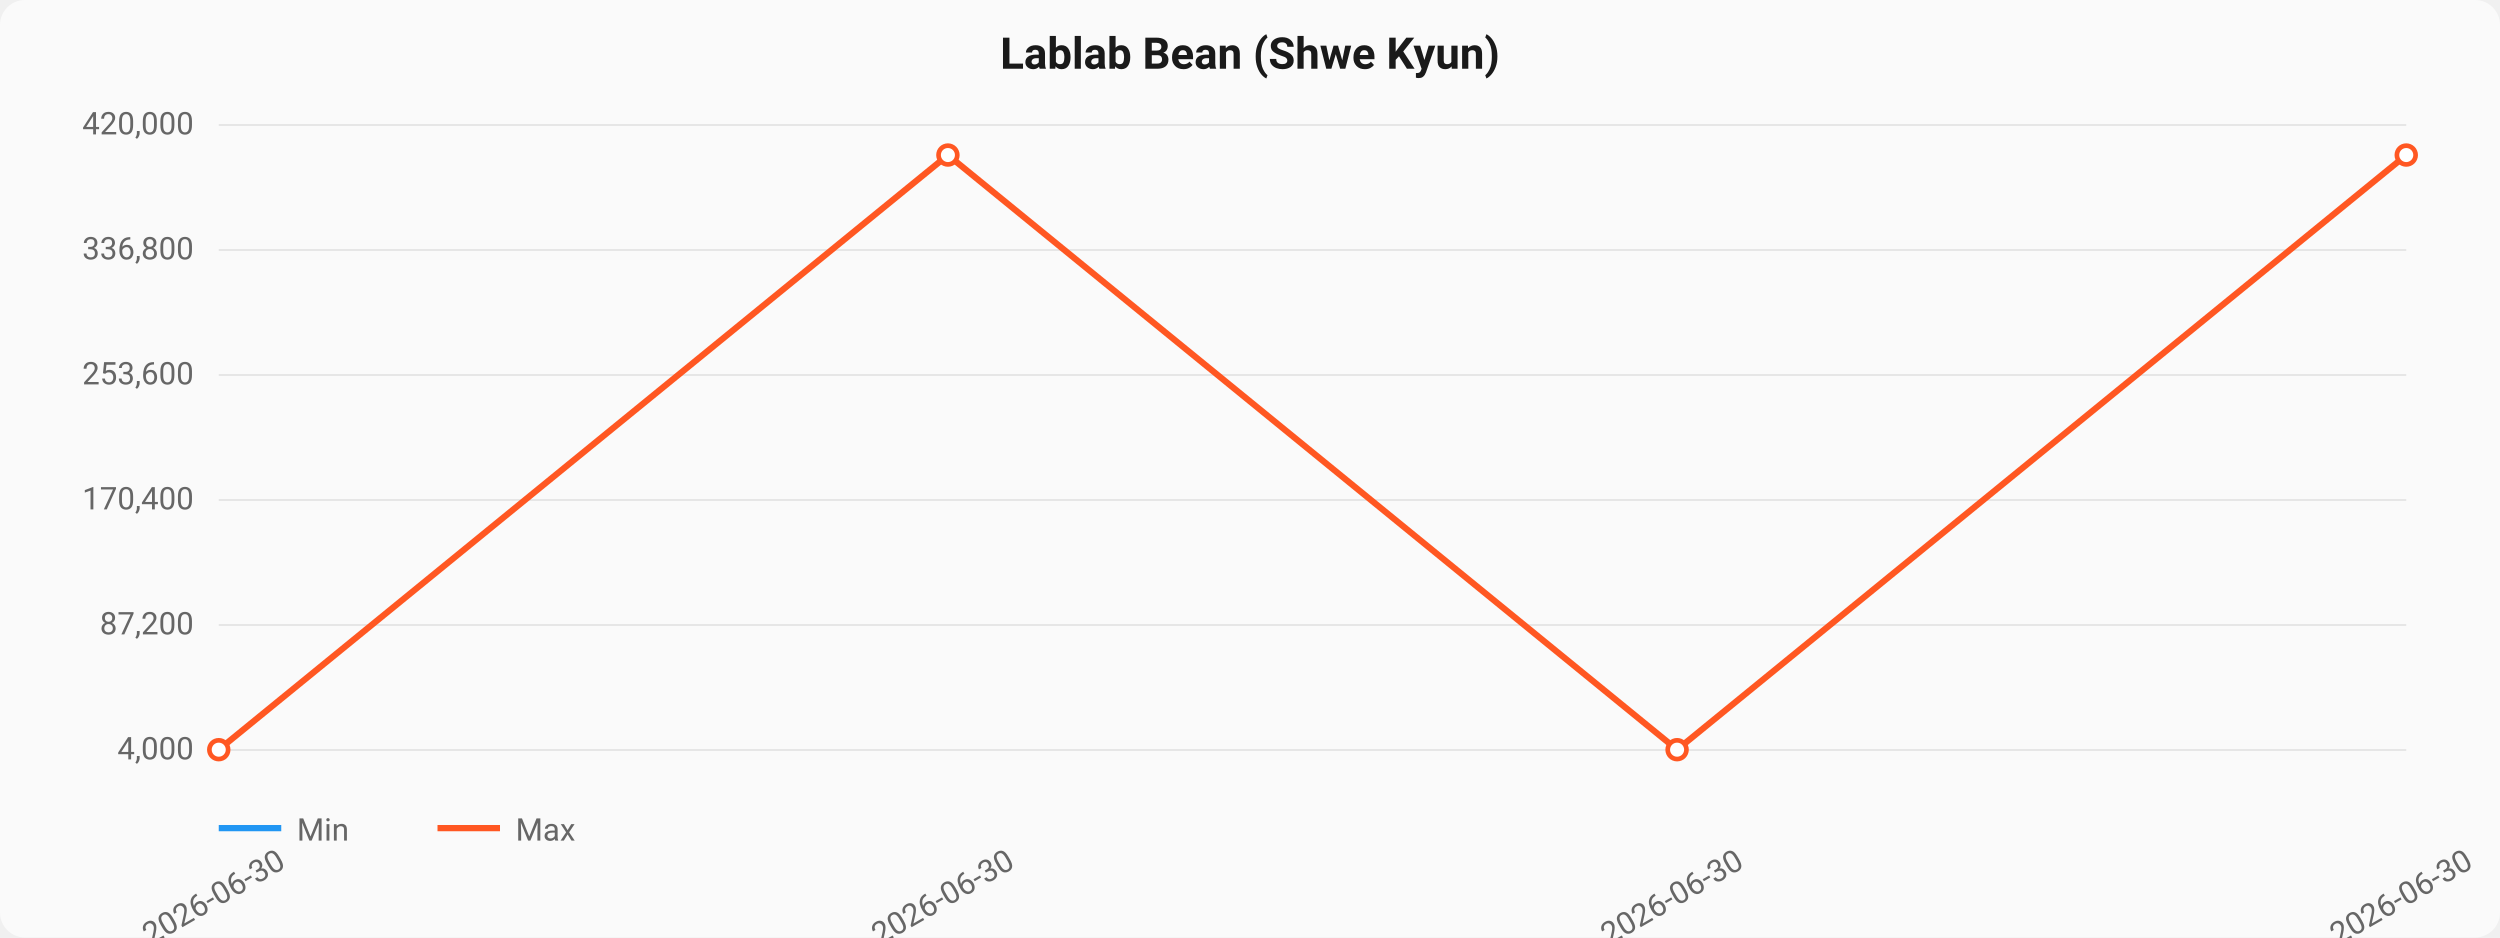
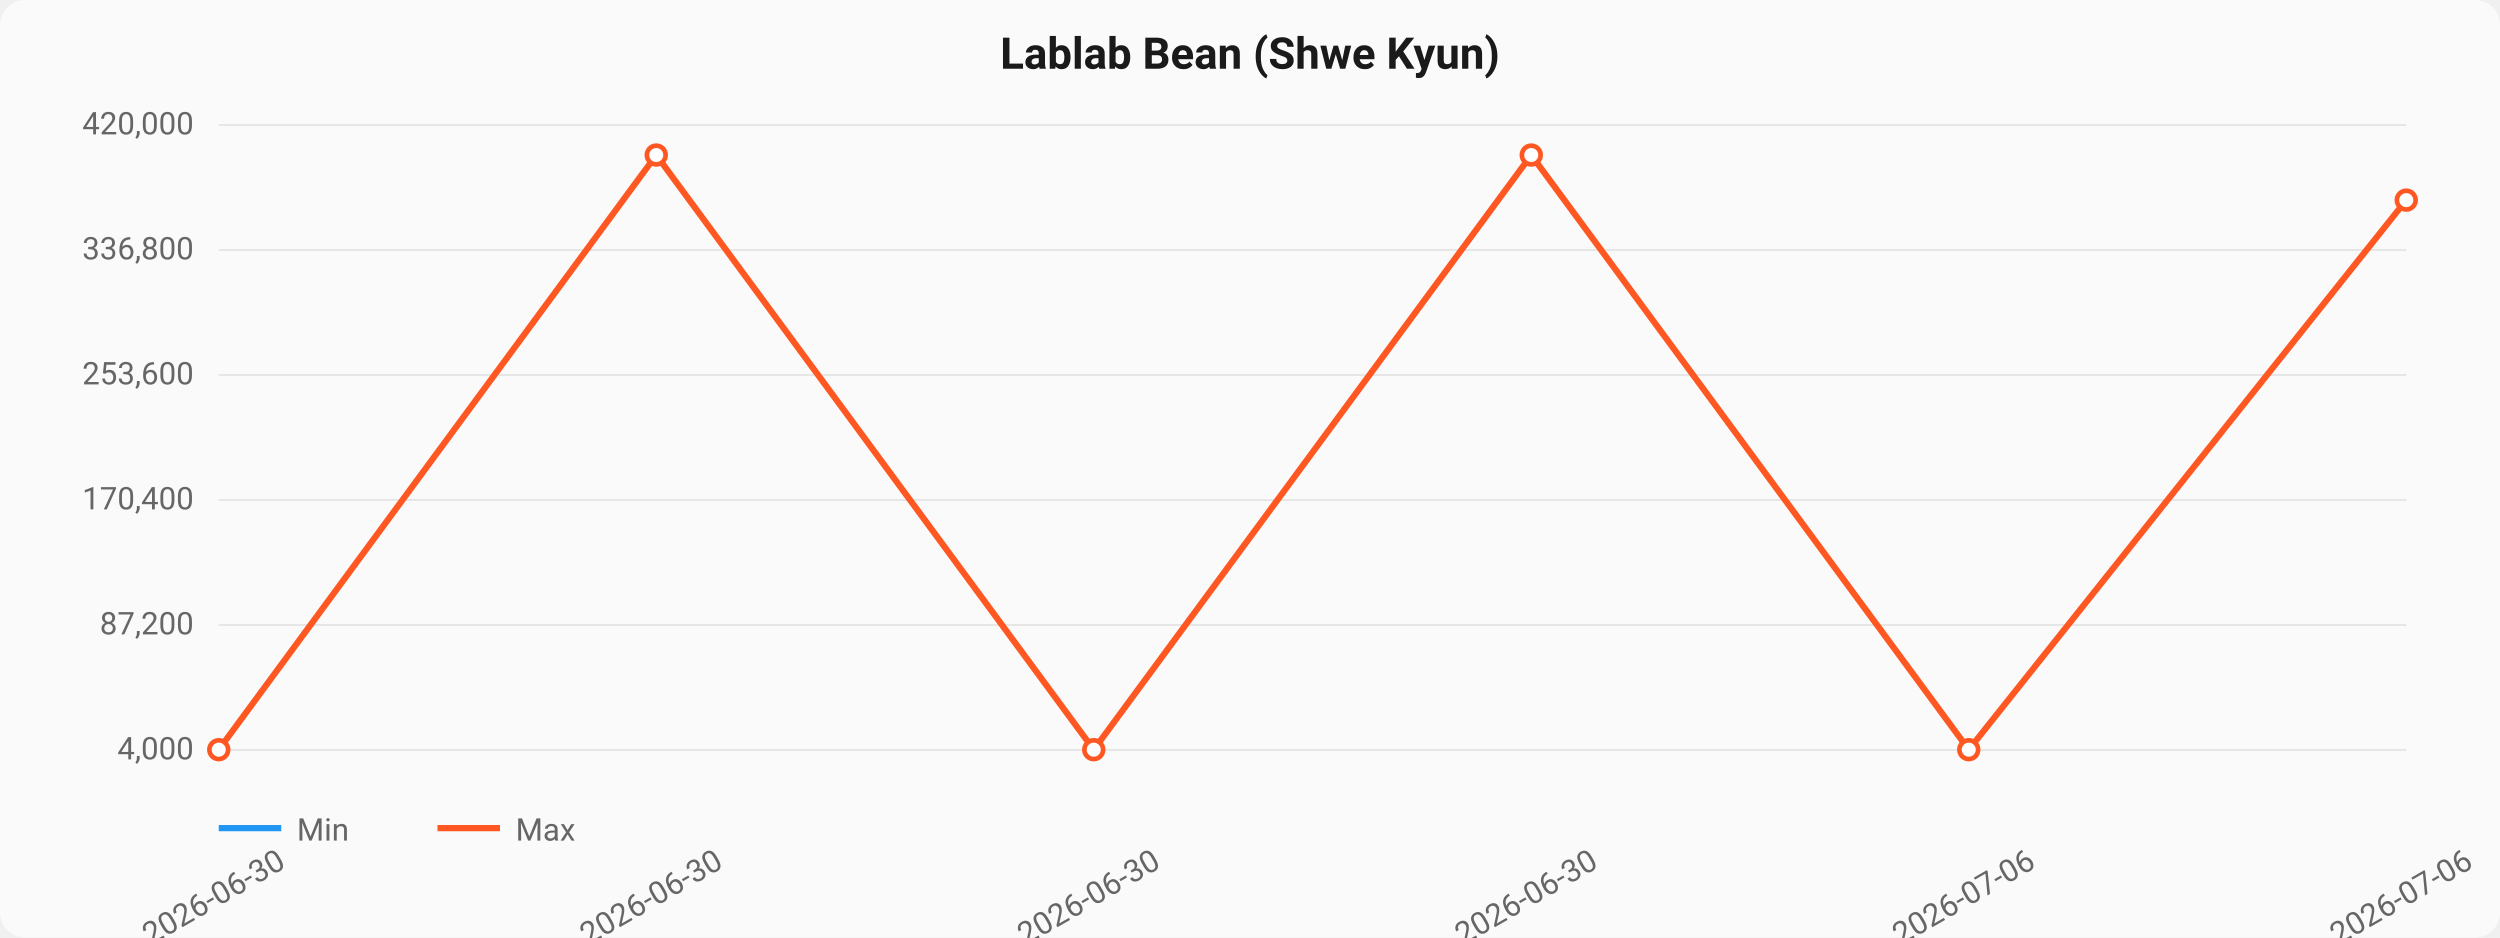
<svg xmlns="http://www.w3.org/2000/svg" viewBox="0 0 800 300" width="800" height="300">
  <style>
  text { font-family: -apple-system, BlinkMacSystemFont, "Segoe UI", Roboto, sans-serif; }
  .title { font-size: 14px; font-weight: 600; fill: #1a1a1a; }
  .axis { font-size: 10px; fill: #666; }
  .grid { stroke: #e0e0e0; stroke-width: 0.5; }
  .line-min { stroke: #2196F3; stroke-width: 2; fill: none; }
  .line-max { stroke: #FF5722; stroke-width: 2; fill: none; }
  .area { fill: rgba(33,150,243,0.08); }
  .dot { fill: white; stroke-width: 1.5; }
</style>
  <rect width="800" height="300" fill="#fafafa" rx="8" />
  <text x="400" y="22" text-anchor="middle" class="title">Lablab Bean (Shwe Kyun)</text>
  <line x1="70" y1="40.0" x2="770" y2="40.0" class="grid" />
  <text x="62" y="43.0" text-anchor="end" class="axis">420,000</text>
  <line x1="70" y1="80.0" x2="770" y2="80.0" class="grid" />
  <text x="62" y="83.0" text-anchor="end" class="axis">336,800</text>
  <line x1="70" y1="120.0" x2="770" y2="120.0" class="grid" />
  <text x="62" y="123.0" text-anchor="end" class="axis">253,600</text>
  <line x1="70" y1="160.0" x2="770" y2="160.0" class="grid" />
  <text x="62" y="163.0" text-anchor="end" class="axis">170,400</text>
  <line x1="70" y1="200.0" x2="770" y2="200.0" class="grid" />
  <text x="62" y="203.0" text-anchor="end" class="axis">87,200</text>
  <line x1="70" y1="240.0" x2="770" y2="240.0" class="grid" />
  <text x="62" y="243.0" text-anchor="end" class="axis">4,000</text>
-   <path d="M 70.0,239.899 L 303.333,49.615 L 536.667,239.899 L 770.0,49.615" class="line-max" />
+   <path d="M 70.0,239.899 L 210.0,49.615 L 350.0,239.899 L 490.0,49.615 L 630.0,239.899 L 770.0,64.038" class="line-max" />
  <circle cx="70.0" cy="239.899" r="3" class="dot" stroke="#FF5722" />
-   <circle cx="303.333" cy="49.615" r="3" class="dot" stroke="#FF5722" />
-   <circle cx="536.667" cy="239.899" r="3" class="dot" stroke="#FF5722" />
-   <circle cx="770.0" cy="49.615" r="3" class="dot" stroke="#FF5722" />
+   <circle cx="210.0" cy="49.615" r="3" class="dot" stroke="#FF5722" />
+   <circle cx="350.0" cy="239.899" r="3" class="dot" stroke="#FF5722" />
+   <circle cx="490.0" cy="49.615" r="3" class="dot" stroke="#FF5722" />
+   <circle cx="630.0" cy="239.899" r="3" class="dot" stroke="#FF5722" />
+   <circle cx="770.0" cy="64.038" r="3" class="dot" stroke="#FF5722" />
  <text x="70.0" y="290" text-anchor="middle" class="axis" transform="rotate(-30, 70.0, 290)">2026-06-30</text>
-   <text x="303.333" y="290" text-anchor="middle" class="axis" transform="rotate(-30, 303.3333, 290)">2026-06-30</text>
-   <text x="536.667" y="290" text-anchor="middle" class="axis" transform="rotate(-30, 536.6667, 290)">2026-06-30</text>
-   <text x="770.0" y="290" text-anchor="middle" class="axis" transform="rotate(-30, 770.0, 290)">2026-06-30</text>
+   <text x="210.0" y="290" text-anchor="middle" class="axis" transform="rotate(-30, 210.0, 290)">2026-06-30</text>
+   <text x="350.0" y="290" text-anchor="middle" class="axis" transform="rotate(-30, 350.0, 290)">2026-06-30</text>
+   <text x="490.0" y="290" text-anchor="middle" class="axis" transform="rotate(-30, 490.0, 290)">2026-06-30</text>
+   <text x="630.0" y="290" text-anchor="middle" class="axis" transform="rotate(-30, 630.0, 290)">2026-07-06</text>
+   <text x="770.0" y="290" text-anchor="middle" class="axis" transform="rotate(-30, 770.0, 290)">2026-07-06</text>
  <line x1="70" y1="265" x2="90" y2="265" class="line-min" />
  <text x="95" y="269" class="axis">Min</text>
  <line x1="140" y1="265" x2="160" y2="265" class="line-max" />
  <text x="165" y="269" class="axis">Max</text>
</svg>
